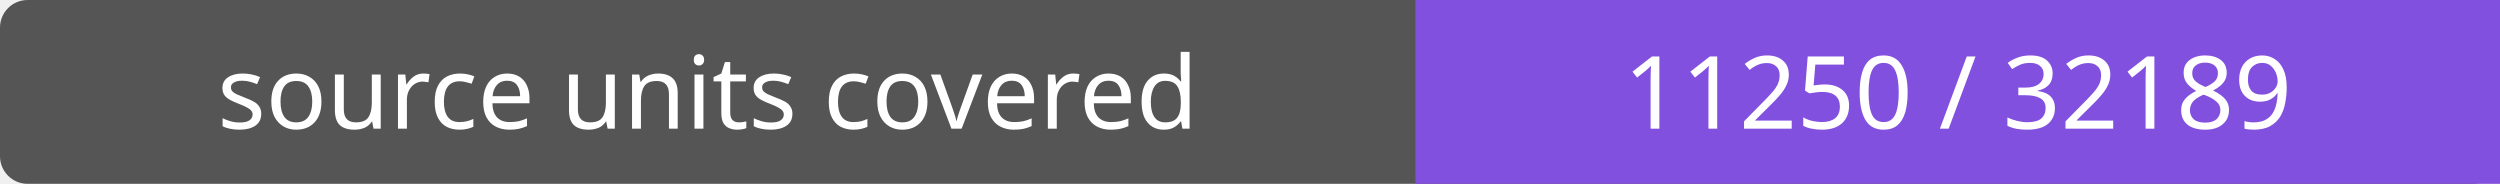
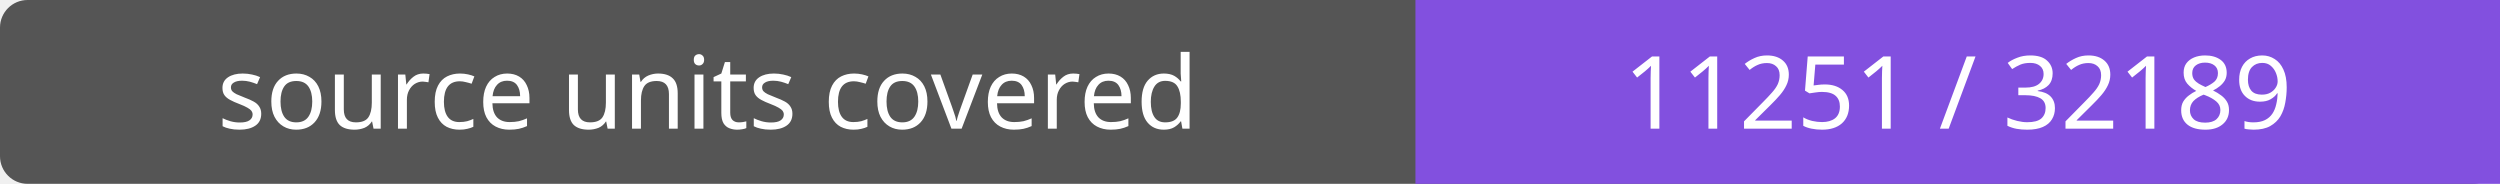
- <svg xmlns="http://www.w3.org/2000/svg" width="272" height="20" role="img" aria-label="source units covered: 11250 / 32189">
+ <svg xmlns="http://www.w3.org/2000/svg" width="272" height="20" role="img" aria-label="source units covered: 11251 / 32189">
  <rect width="272" height="20" rx="3" fill="#555" />
  <path fill="#8250df" d="M154 0h118v20H154z" />
  <g fill="#fff" text-anchor="middle" font-family="Verdana,sans-serif" font-size="11">
    <text x="77.0" y="14">source units covered</text>
-     <text x="213.0" y="14">11250 / 32189</text>
+     <text x="213.0" y="14">11251 / 32189</text>
  </g>
</svg>
